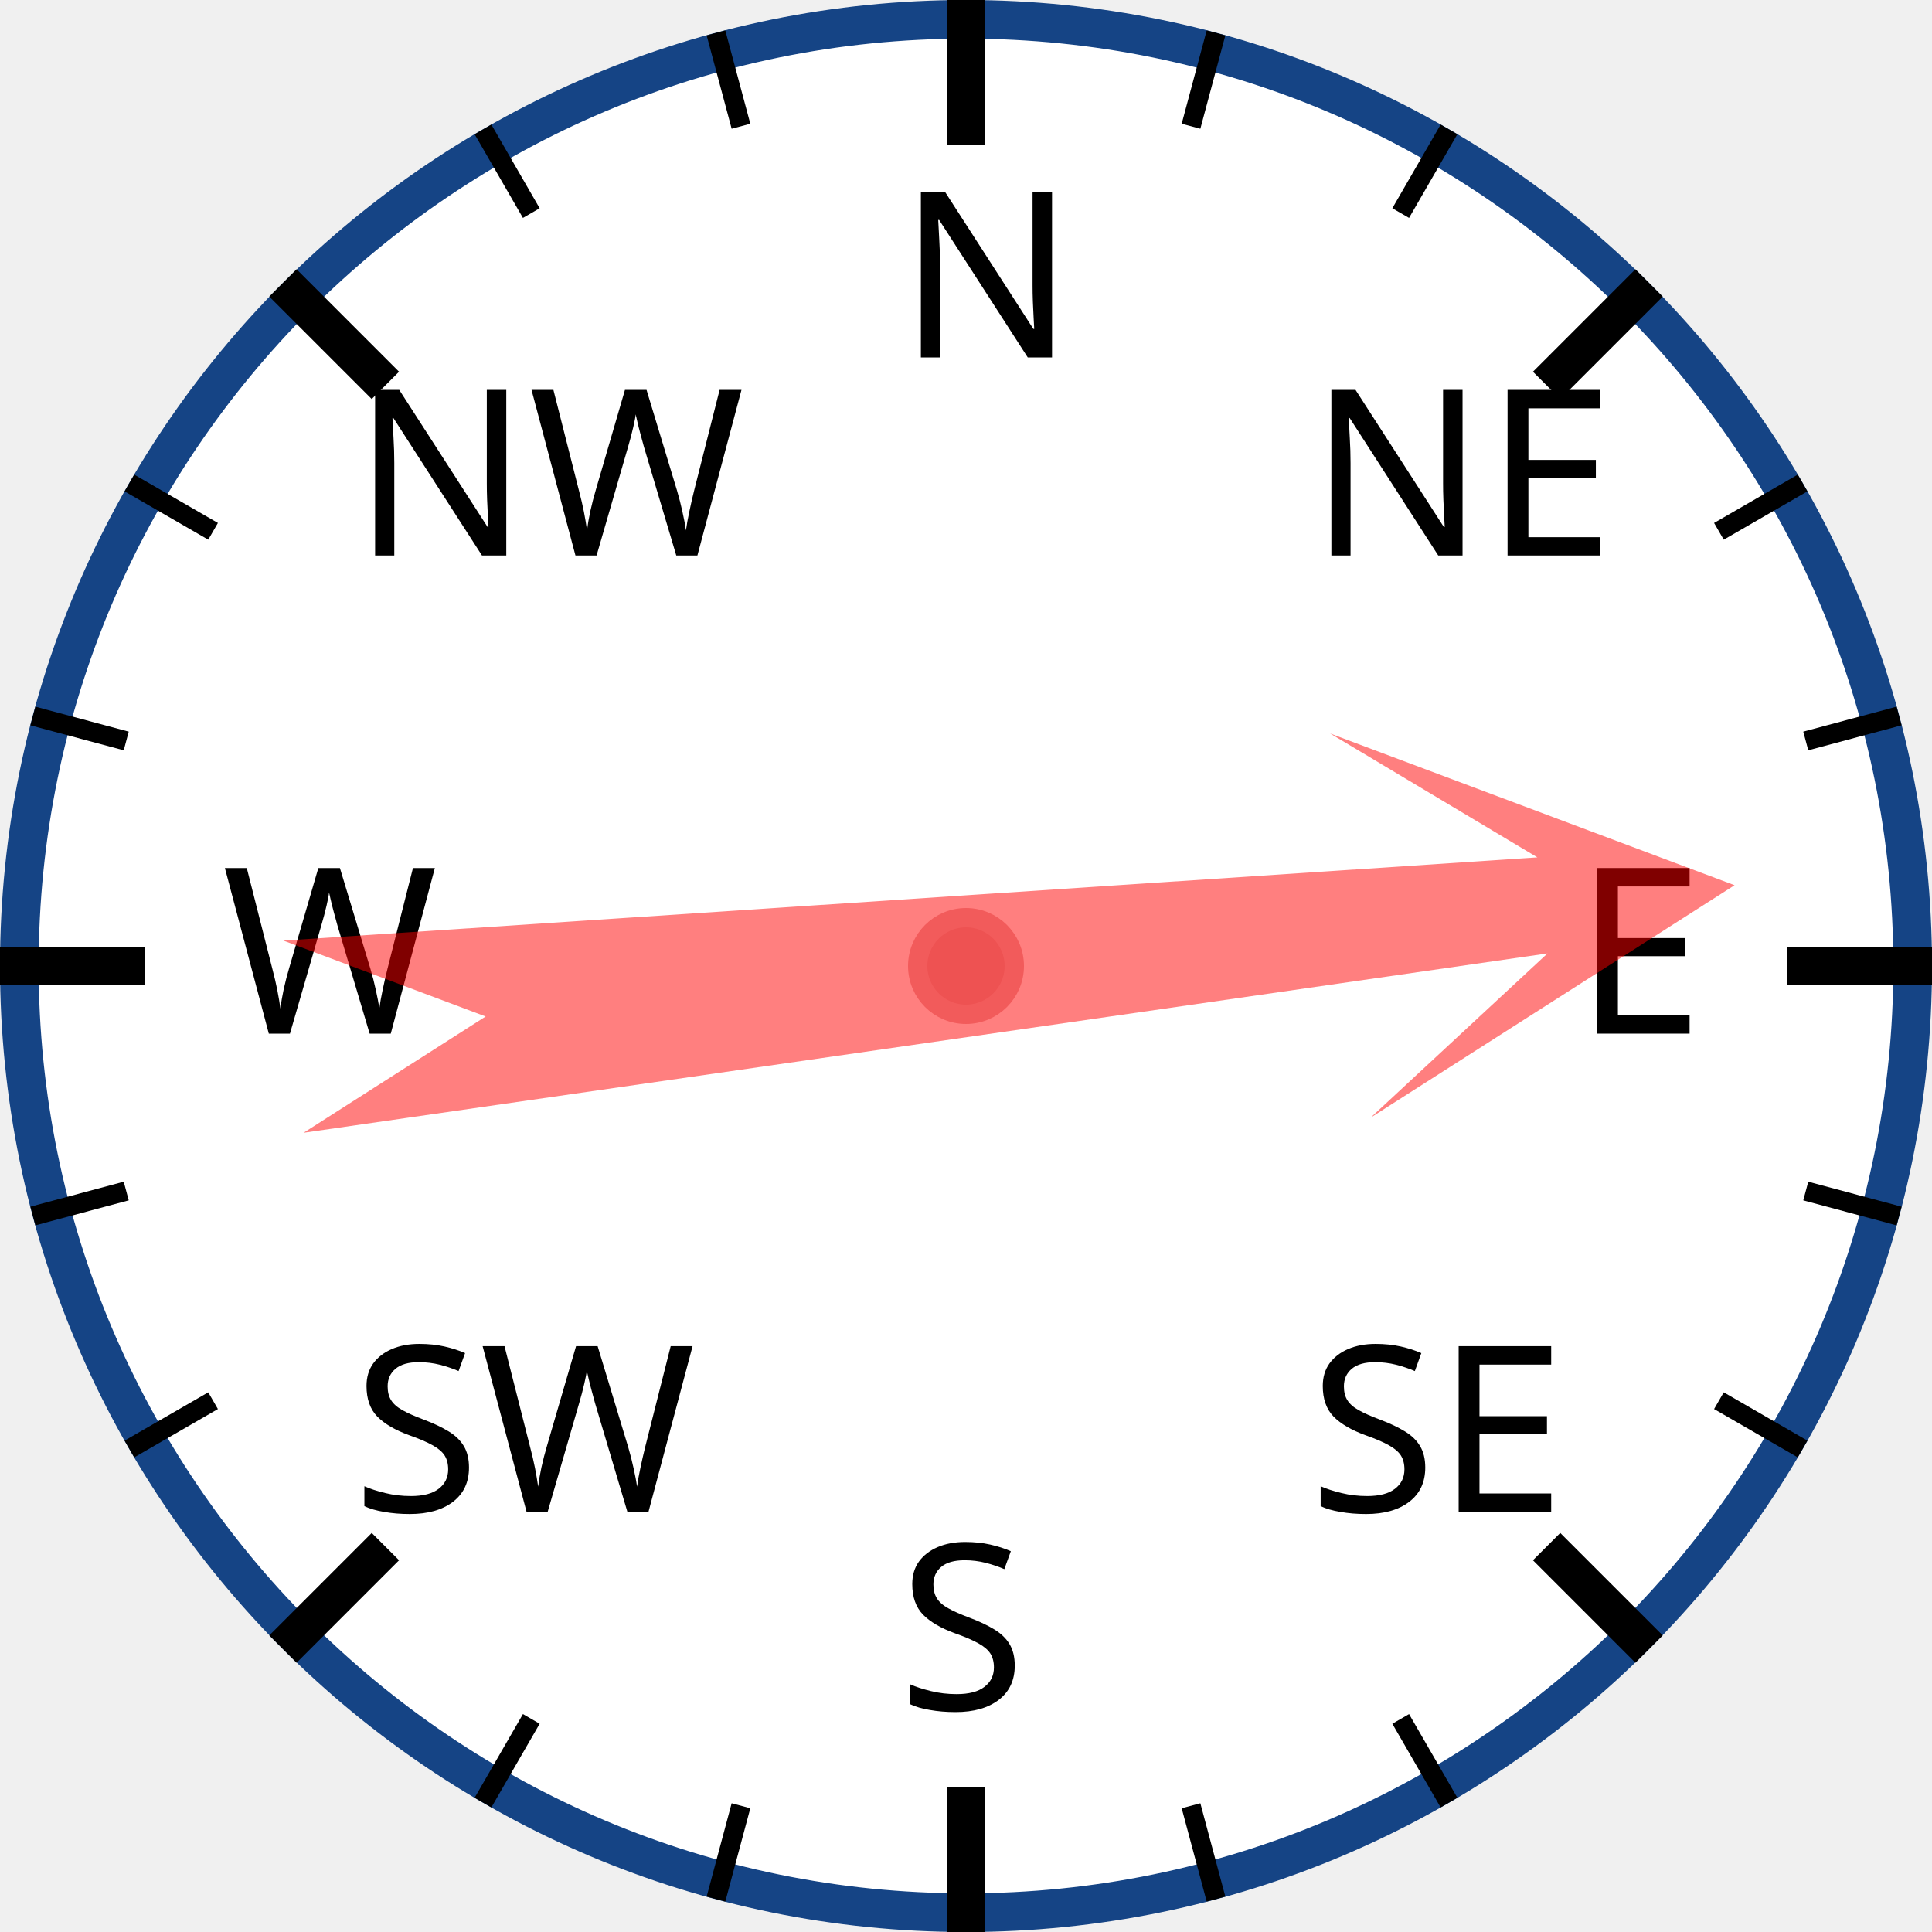
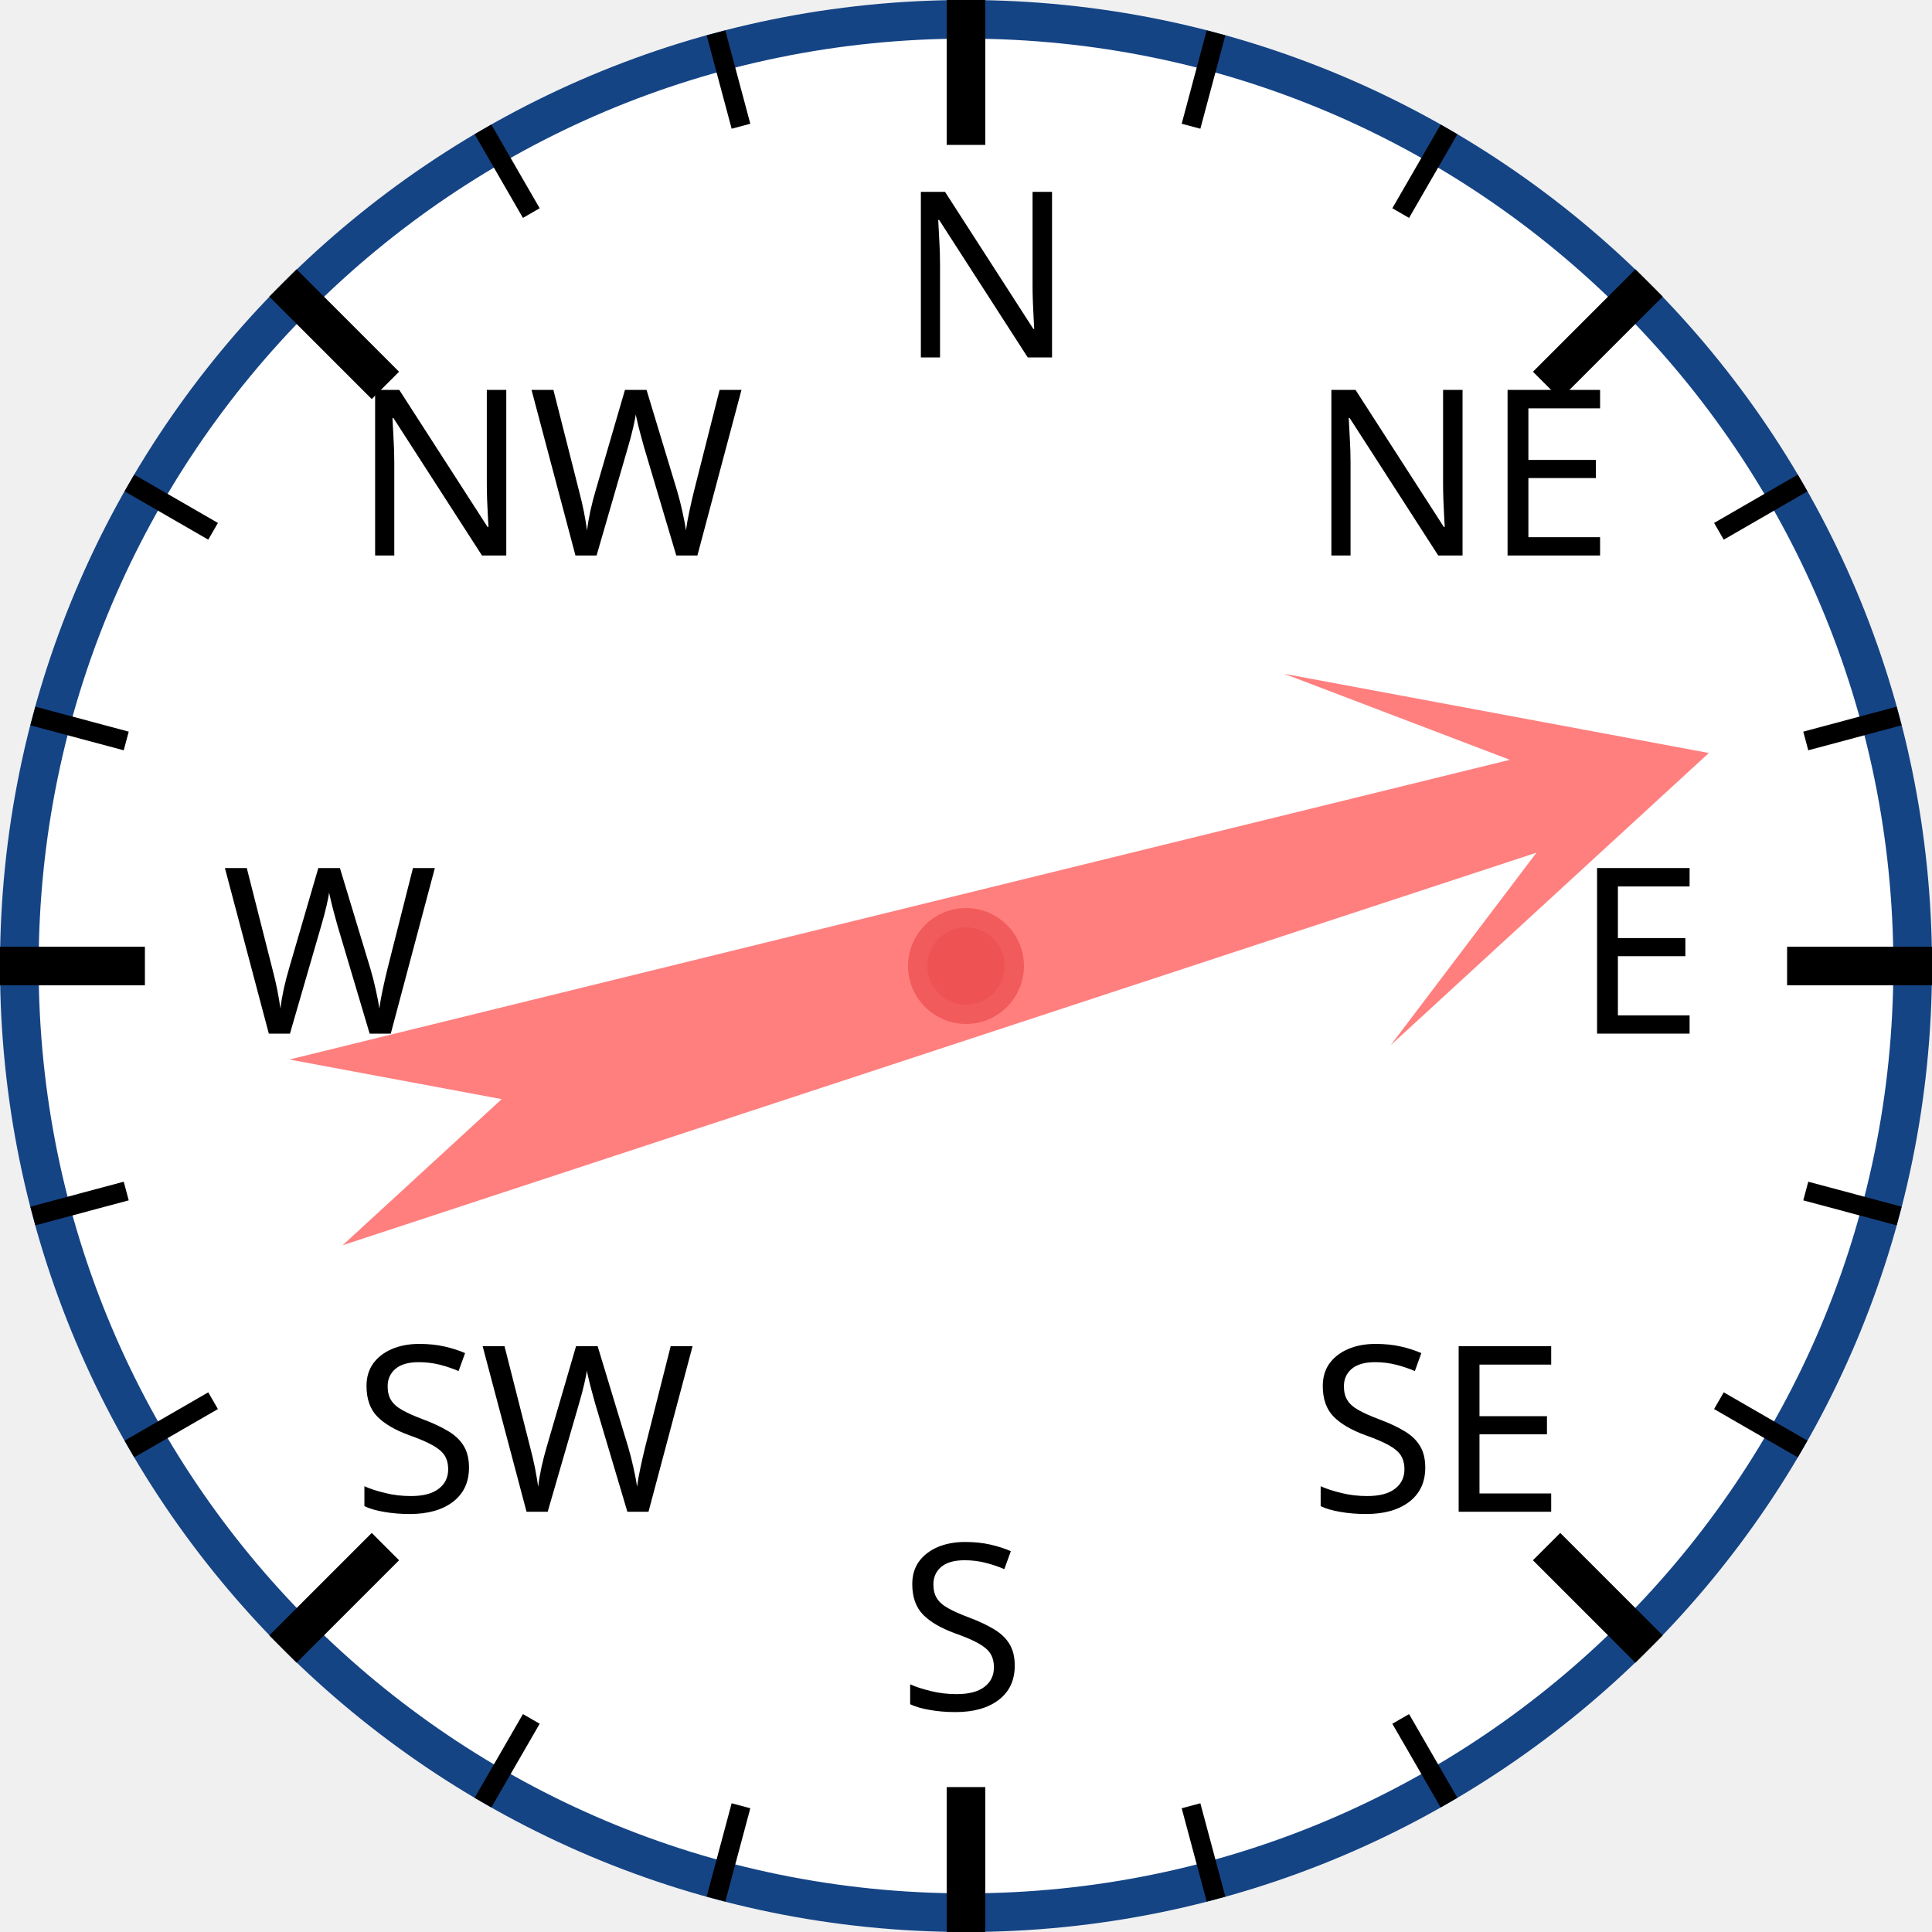
<svg xmlns="http://www.w3.org/2000/svg" width="120px" height="120px" viewBox="0 0 200 200">
  <circle cx="100" cy="100" r="98" style="fill: white; stroke: #154485; stroke-width: 4;" />
  <text x="93.0" y="37.0" style="font-family: sans-serif; font-size: 18pt;">N</text>
  <line x1="100.0" y1="0.0" x2="100.0" y2="15.0" style="stroke: black; stroke-width: 4;" />
  <line x1="74.118" y1="3.407" x2="76.706" y2="13.067" style="stroke: black; stroke-width: 2;" />
  <line x1="50" y1="13.397" x2="55" y2="22.058" style="stroke: black; stroke-width: 2;" />
  <text x="36.503" y="57.503" style="font-family: sans-serif; font-size: 18pt;">NW</text>
  <line x1="29.289" y1="29.289" x2="39.896" y2="39.896" style="stroke: black; stroke-width: 4;" />
  <line x1="13.397" y1="50" x2="22.058" y2="55" style="stroke: black; stroke-width: 2;" />
  <line x1="3.407" y1="74.118" x2="13.067" y2="76.706" style="stroke: black; stroke-width: 2;" />
  <text x="23.0" y="107.0" style="font-family: sans-serif; font-size: 18pt;">W</text>
  <line x1="0.0" y1="100.0" x2="15.0" y2="100.0" style="stroke: black; stroke-width: 4;" />
  <line x1="3.407" y1="125.882" x2="13.067" y2="123.294" style="stroke: black; stroke-width: 2;" />
  <line x1="13.397" y1="150" x2="22.058" y2="145" style="stroke: black; stroke-width: 2;" />
  <text x="36.503" y="156.497" style="font-family: sans-serif; font-size: 18pt;">SW</text>
  <line x1="29.289" y1="170.711" x2="39.896" y2="160.104" style="stroke: black; stroke-width: 4;" />
  <line x1="50" y1="186.603" x2="55" y2="177.942" style="stroke: black; stroke-width: 2;" />
  <line x1="74.118" y1="196.593" x2="76.706" y2="186.933" style="stroke: black; stroke-width: 2;" />
  <text x="93" y="177.0" style="font-family: sans-serif; font-size: 18pt;">S</text>
  <line x1="100" y1="200.0" x2="100" y2="185.0" style="stroke: black; stroke-width: 4;" />
  <line x1="125.882" y1="196.593" x2="123.294" y2="186.933" style="stroke: black; stroke-width: 2;" />
  <line x1="150.0" y1="186.603" x2="145.0" y2="177.942" style="stroke: black; stroke-width: 2;" />
  <text x="135.497" y="156.497" style="font-family: sans-serif; font-size: 18pt;">SE</text>
  <line x1="170.711" y1="170.711" x2="160.104" y2="160.104" style="stroke: black; stroke-width: 4;" />
  <line x1="186.603" y1="150" x2="177.942" y2="145" style="stroke: black; stroke-width: 2;" />
  <line x1="196.593" y1="125.882" x2="186.933" y2="123.294" style="stroke: black; stroke-width: 2;" />
  <text x="163.0" y="107" style="font-family: sans-serif; font-size: 18pt;">E</text>
  <line x1="200.0" y1="100" x2="185.0" y2="100" style="stroke: black; stroke-width: 4;" />
  <line x1="196.593" y1="74.118" x2="186.933" y2="76.706" style="stroke: black; stroke-width: 2;" />
  <line x1="186.603" y1="50" x2="177.942" y2="55" style="stroke: black; stroke-width: 2;" />
  <text x="135.497" y="57.503" style="font-family: sans-serif; font-size: 18pt;">NE</text>
  <line x1="170.711" y1="29.289" x2="160.104" y2="39.896" style="stroke: black; stroke-width: 4;" />
  <line x1="150" y1="13.397" x2="145" y2="22.058" style="stroke: black; stroke-width: 2;" />
  <line x1="125.882" y1="3.407" x2="123.294" y2="13.067" style="stroke: black; stroke-width: 2;" />
-   <polygon points="100 20 120 60 105 40 110 170 100 150 90 170 95 40 80 60" style="fill: red; fill-opacity: 0.5;" transform="rotate(84,100,100)" />
+   <polygon points="100 20 120 60 105 40 110 170 100 150 90 170 95 40 80 60" style="fill: red; fill-opacity: 0.5;" transform="rotate(74,100,100)" />
  <circle cx="100" cy="100" r="5" style="fill: #EE5252; stroke: #F25B5B; stroke-width: 2;" />
</svg>
